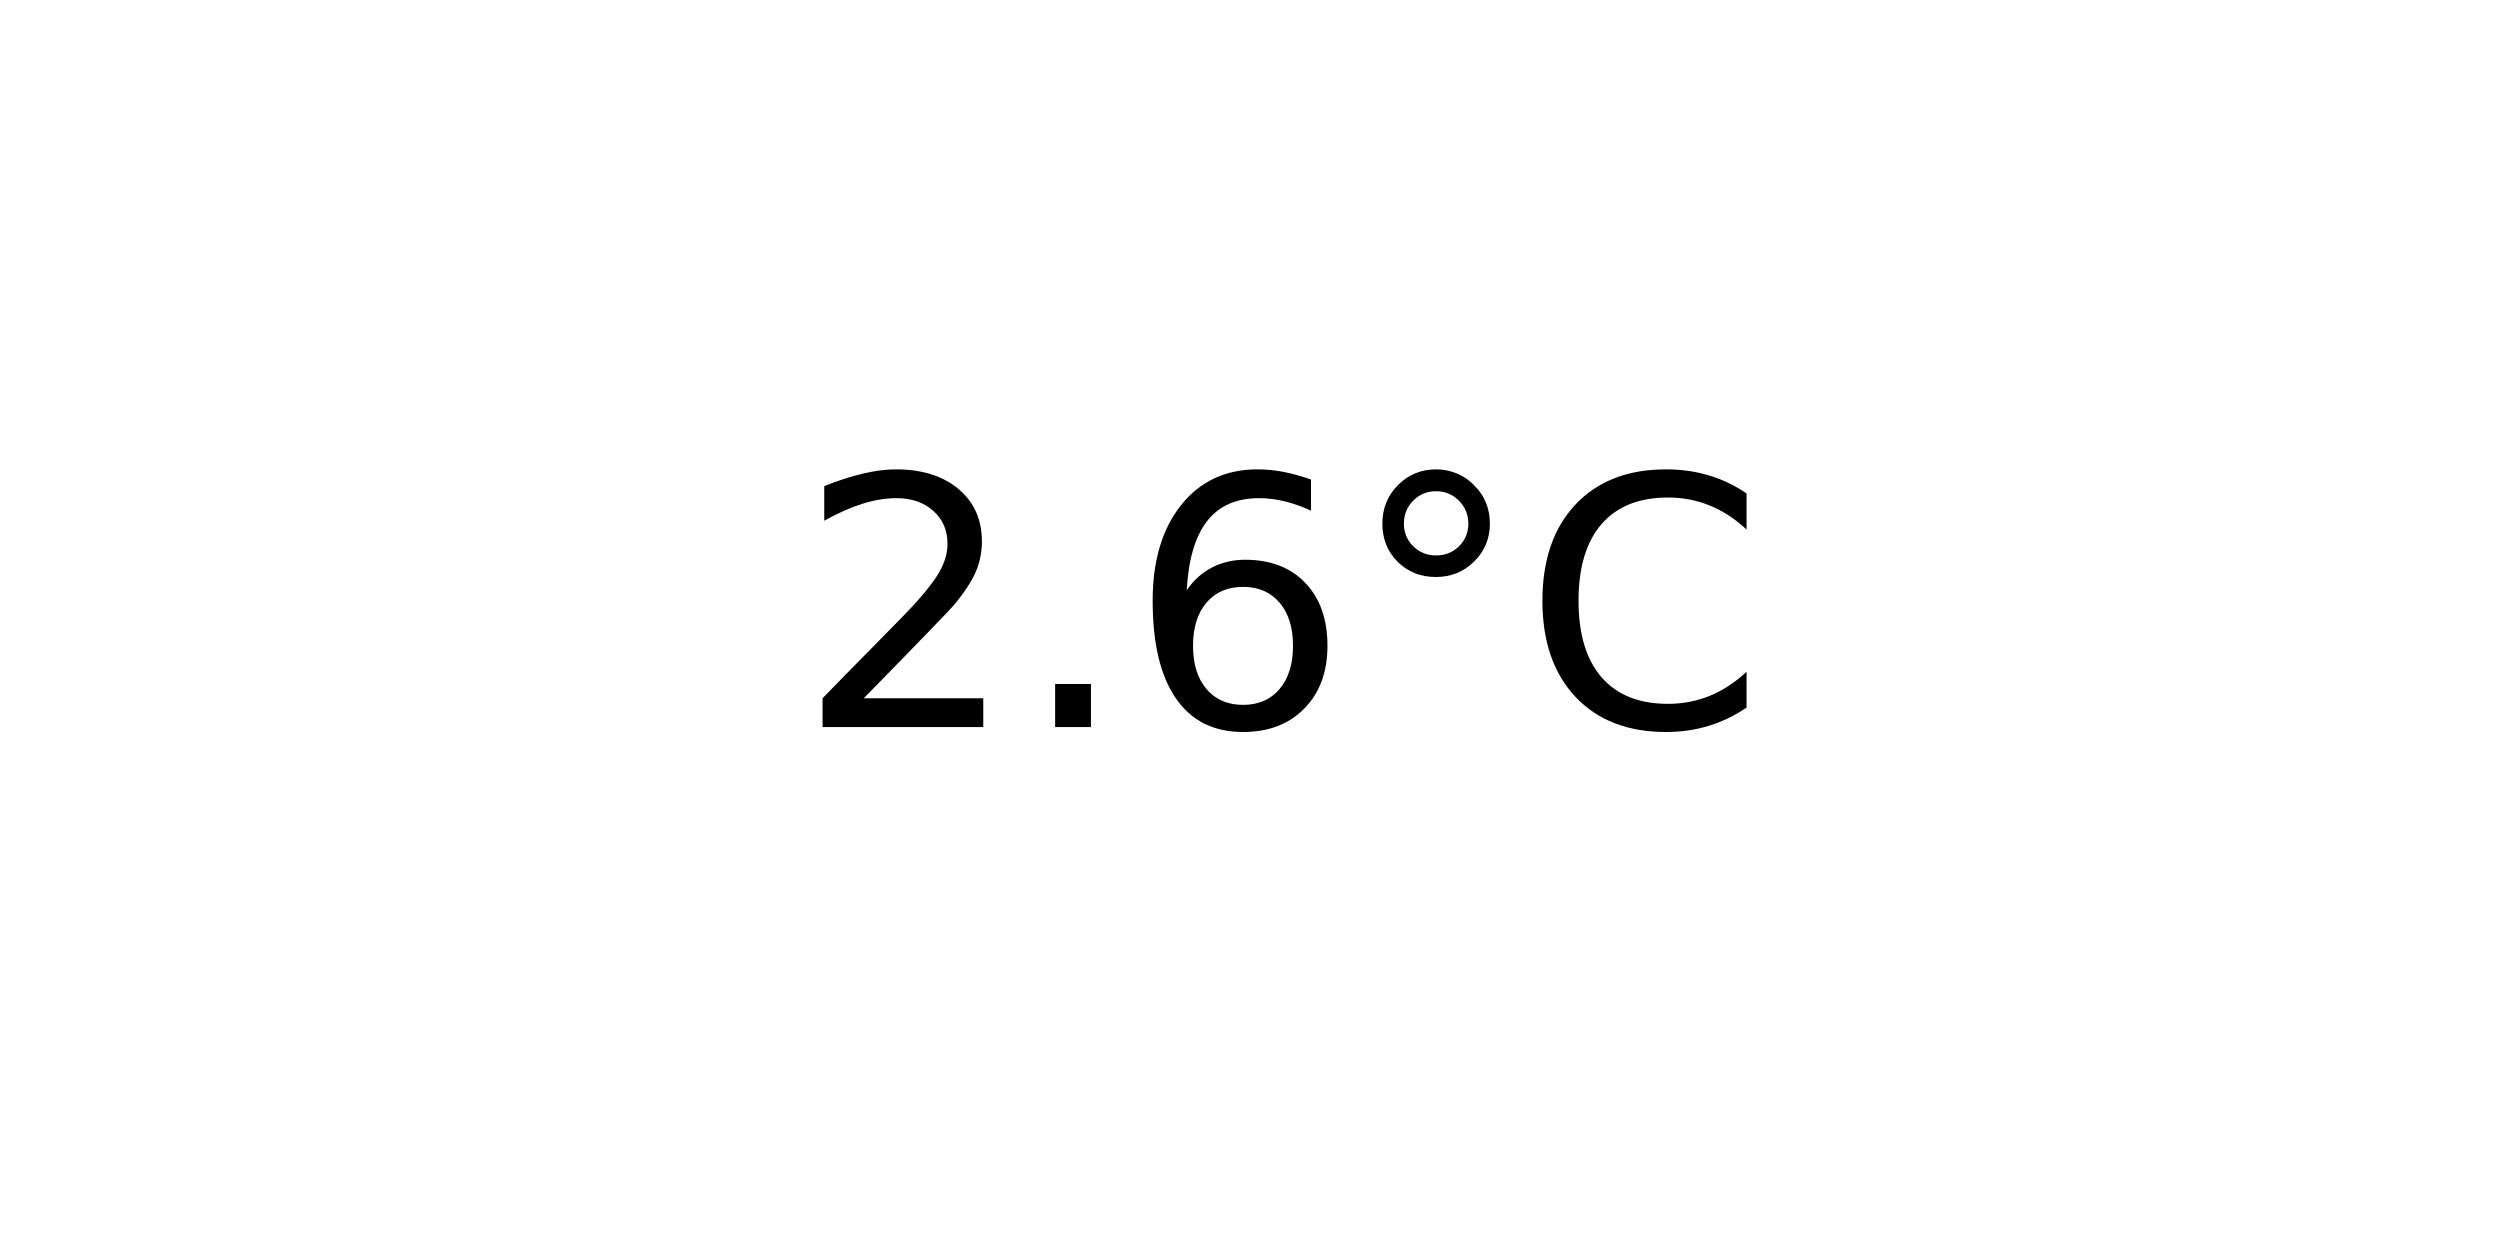
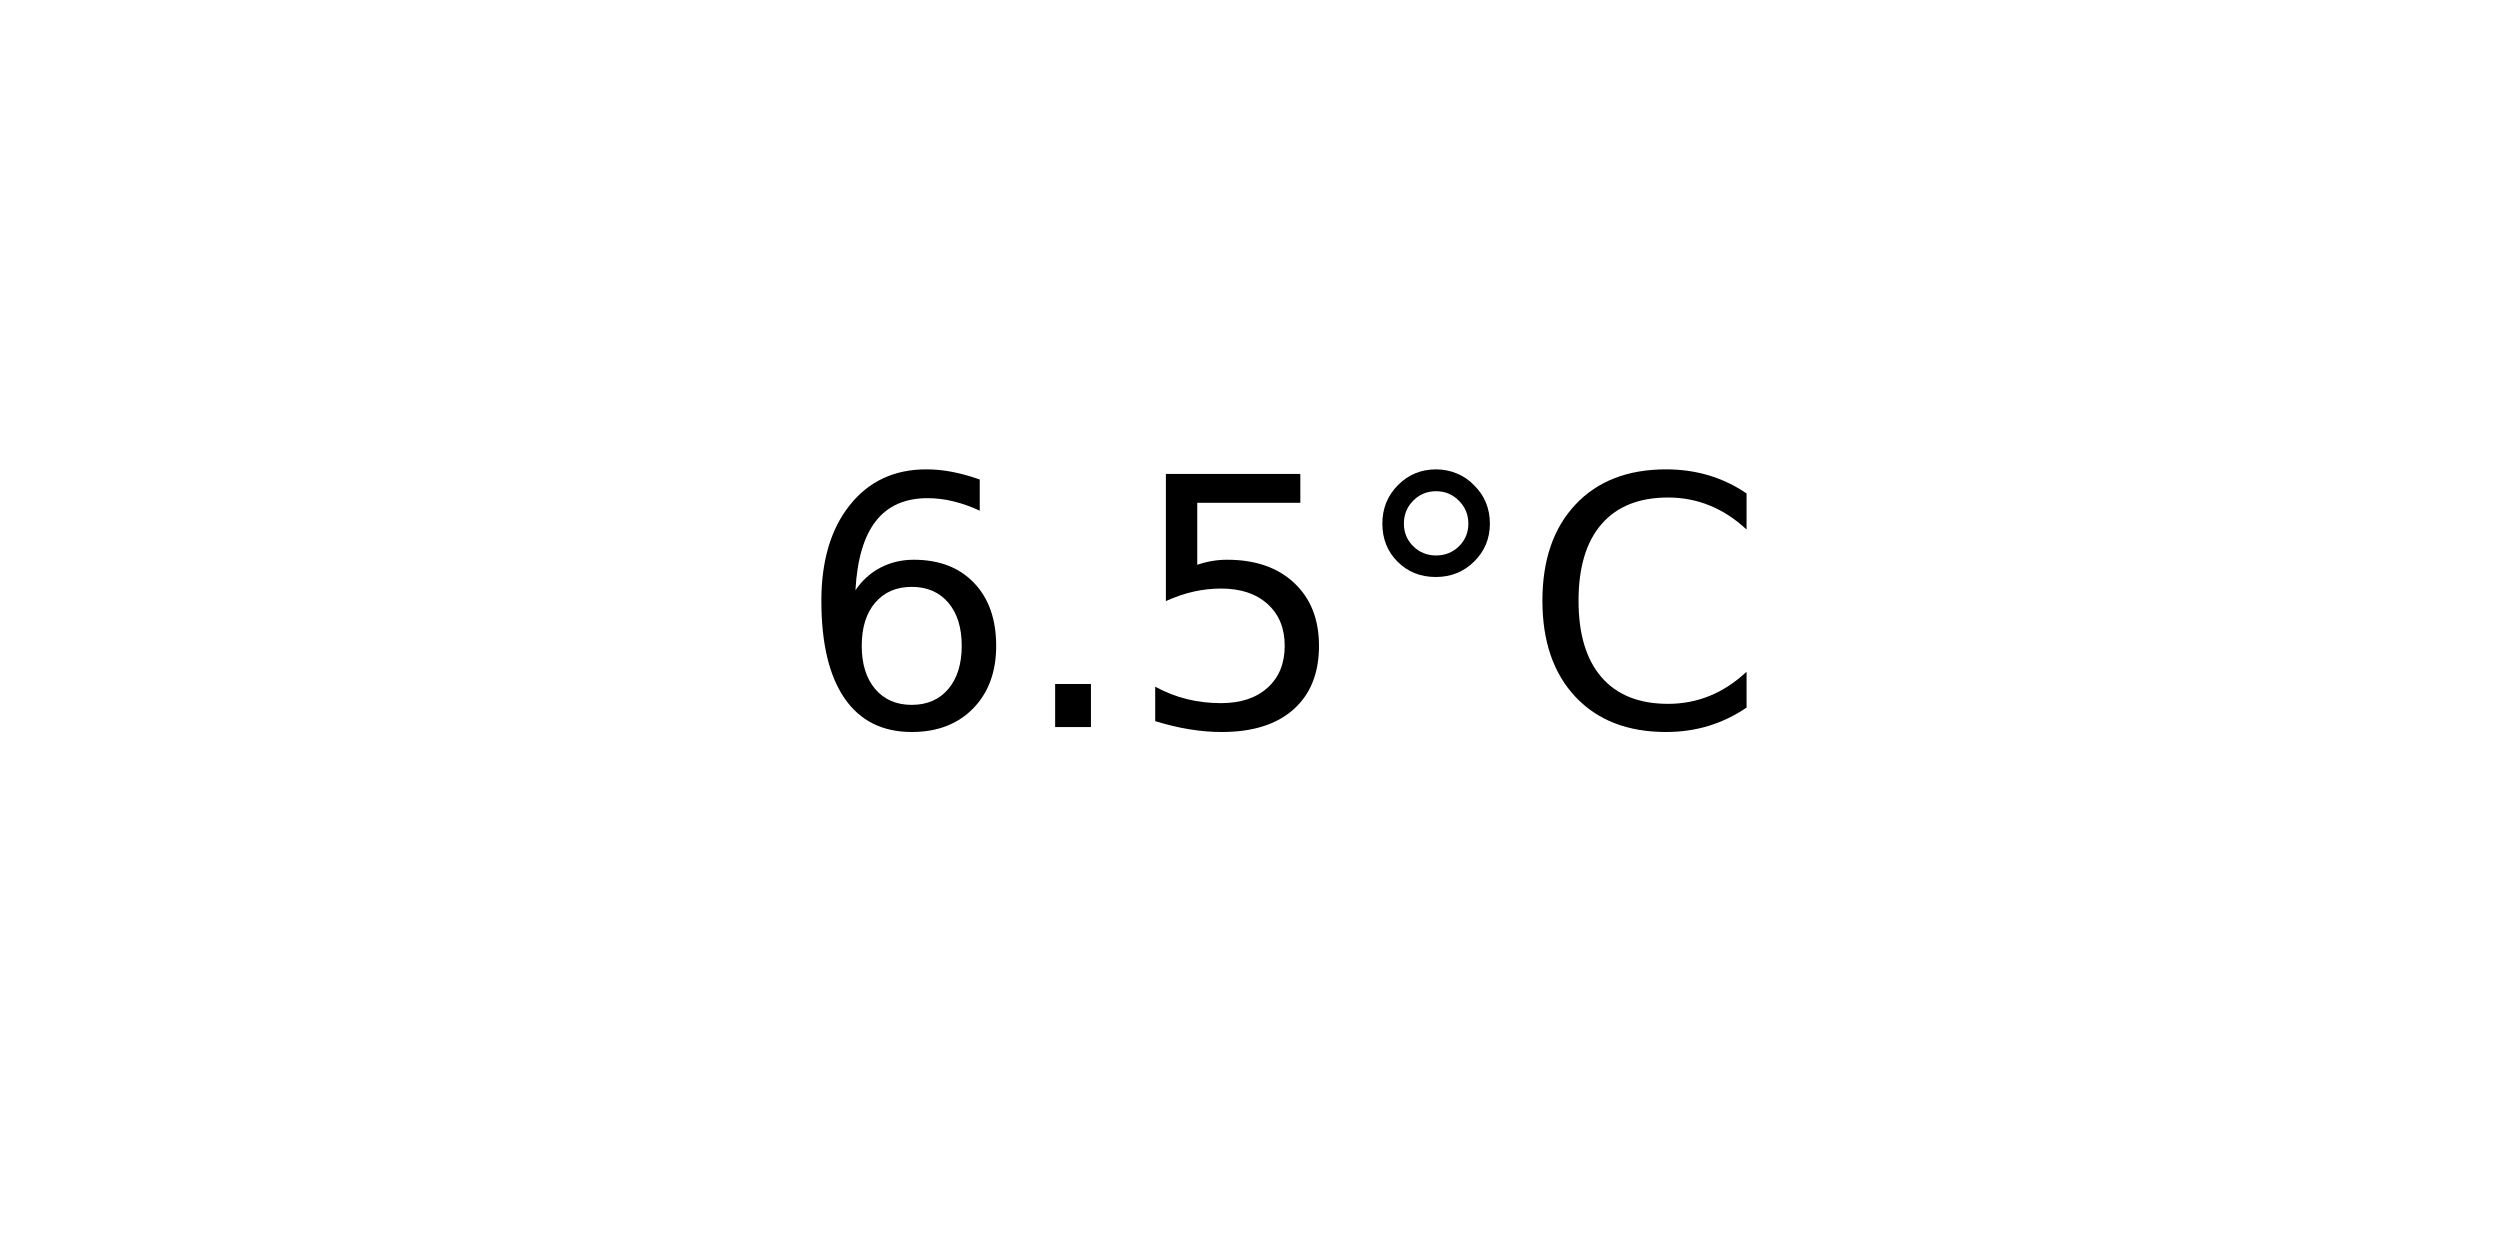
<svg xmlns="http://www.w3.org/2000/svg" xmlns:xlink="http://www.w3.org/1999/xlink" width="72pt" height="36pt" viewBox="0 0 72 36" version="1.1">
  <defs>
    <style type="text/css">*{stroke-linejoin: round; stroke-linecap: butt}</style>
  </defs>
  <g id="figure_1">
    <g id="axes_1">
      <g id="text_1">
        <g transform="translate(22.95703 20.93937) scale(0.1 -0.1)">
          <defs>
-             <path id="DejaVuSans-32" d="M 1228 531  L 3431 531  L 3431 0  L 469 0  L 469 531  Q 828 903 1448 1529  Q 2069 2156 2228 2338  Q 2531 2678 2651 2914  Q 2772 3150 2772 3378  Q 2772 3750 2511 3984  Q 2250 4219 1831 4219  Q 1534 4219 1204 4116  Q 875 4013 500 3803  L 500 4441  Q 881 4594 1212 4672  Q 1544 4750 1819 4750  Q 2544 4750 2975 4387  Q 3406 4025 3406 3419  Q 3406 3131 3298 2873  Q 3191 2616 2906 2266  Q 2828 2175 2409 1742  Q 1991 1309 1228 531  z " transform="scale(0.015625)" />
+             <path id="DejaVuSans-36" d="M 2113 2584  Q 1688 2584 1439 2293  Q 1191 2003 1191 1497  Q 1191 994 1439 701  Q 1688 409 2113 409  Q 2538 409 2786 701  Q 3034 994 3034 1497  Q 3034 2003 2786 2293  Q 2538 2584 2113 2584  z M 3366 4563  L 3366 3988  Q 3128 4100 2886 4159  Q 2644 4219 2406 4219  Q 1781 4219 1451 3797  Q 1122 3375 1075 2522  Q 1259 2794 1537 2939  Q 1816 3084 2150 3084  Q 2853 3084 3261 2657  Q 3669 2231 3669 1497  Q 3669 778 3244 343  Q 2819 -91 2113 -91  Q 1303 -91 875 529  Q 447 1150 447 2328  Q 447 3434 972 4092  Q 1497 4750 2381 4750  Q 2619 4750 2861 4703  Q 3103 4656 3366 4563  z " transform="scale(0.015625)" />
            <path id="DejaVuSans-2e" d="M 684 794  L 1344 794  L 1344 0  L 684 0  L 684 794  z " transform="scale(0.015625)" />
-             <path id="DejaVuSans-36" d="M 2113 2584  Q 1688 2584 1439 2293  Q 1191 2003 1191 1497  Q 1191 994 1439 701  Q 1688 409 2113 409  Q 2538 409 2786 701  Q 3034 994 3034 1497  Q 3034 2003 2786 2293  Q 2538 2584 2113 2584  z M 3366 4563  L 3366 3988  Q 3128 4100 2886 4159  Q 2644 4219 2406 4219  Q 1781 4219 1451 3797  Q 1122 3375 1075 2522  Q 1259 2794 1537 2939  Q 1816 3084 2150 3084  Q 2853 3084 3261 2657  Q 3669 2231 3669 1497  Q 3669 778 3244 343  Q 2819 -91 2113 -91  Q 1303 -91 875 529  Q 447 1150 447 2328  Q 447 3434 972 4092  Q 1497 4750 2381 4750  Q 2619 4750 2861 4703  Q 3103 4656 3366 4563  z " transform="scale(0.015625)" />
+             <path id="DejaVuSans-35" d="M 691 4666  L 3169 4666  L 3169 4134  L 1269 4134  L 1269 2991  Q 1406 3038 1543 3061  Q 1681 3084 1819 3084  Q 2600 3084 3056 2656  Q 3513 2228 3513 1497  Q 3513 744 3044 326  Q 2575 -91 1722 -91  Q 1428 -91 1123 -41  Q 819 9 494 109  L 494 744  Q 775 591 1075 516  Q 1375 441 1709 441  Q 2250 441 2565 725  Q 2881 1009 2881 1497  Q 2881 1984 2565 2268  Q 2250 2553 1709 2553  Q 1456 2553 1204 2497  Q 953 2441 691 2322  L 691 4666  z " transform="scale(0.015625)" />
            <path id="DejaVuSans-b0" d="M 1600 4347  Q 1350 4347 1178 4173  Q 1006 4000 1006 3750  Q 1006 3503 1178 3333  Q 1350 3163 1600 3163  Q 1850 3163 2022 3333  Q 2194 3503 2194 3750  Q 2194 3997 2020 4172  Q 1847 4347 1600 4347  z M 1600 4750  Q 1800 4750 1984 4673  Q 2169 4597 2303 4453  Q 2447 4313 2519 4134  Q 2591 3956 2591 3750  Q 2591 3338 2302 3052  Q 2013 2766 1594 2766  Q 1172 2766 890 3047  Q 609 3328 609 3750  Q 609 4169 896 4459  Q 1184 4750 1600 4750  z " transform="scale(0.015625)" />
            <path id="DejaVuSans-43" d="M 4122 4306  L 4122 3641  Q 3803 3938 3442 4084  Q 3081 4231 2675 4231  Q 1875 4231 1450 3742  Q 1025 3253 1025 2328  Q 1025 1406 1450 917  Q 1875 428 2675 428  Q 3081 428 3442 575  Q 3803 722 4122 1019  L 4122 359  Q 3791 134 3420 21  Q 3050 -91 2638 -91  Q 1578 -91 968 557  Q 359 1206 359 2328  Q 359 3453 968 4101  Q 1578 4750 2638 4750  Q 3056 4750 3426 4639  Q 3797 4528 4122 4306  z " transform="scale(0.015625)" />
          </defs>
-           <use xlink:href="#DejaVuSans-32" />
+           <use xlink:href="#DejaVuSans-36" />
          <use xlink:href="#DejaVuSans-2e" x="63.623" />
-           <use xlink:href="#DejaVuSans-36" x="95.41" />
+           <use xlink:href="#DejaVuSans-35" x="95.41" />
          <use xlink:href="#DejaVuSans-b0" x="159.033" />
          <use xlink:href="#DejaVuSans-43" x="209.033" />
        </g>
      </g>
    </g>
  </g>
</svg>
